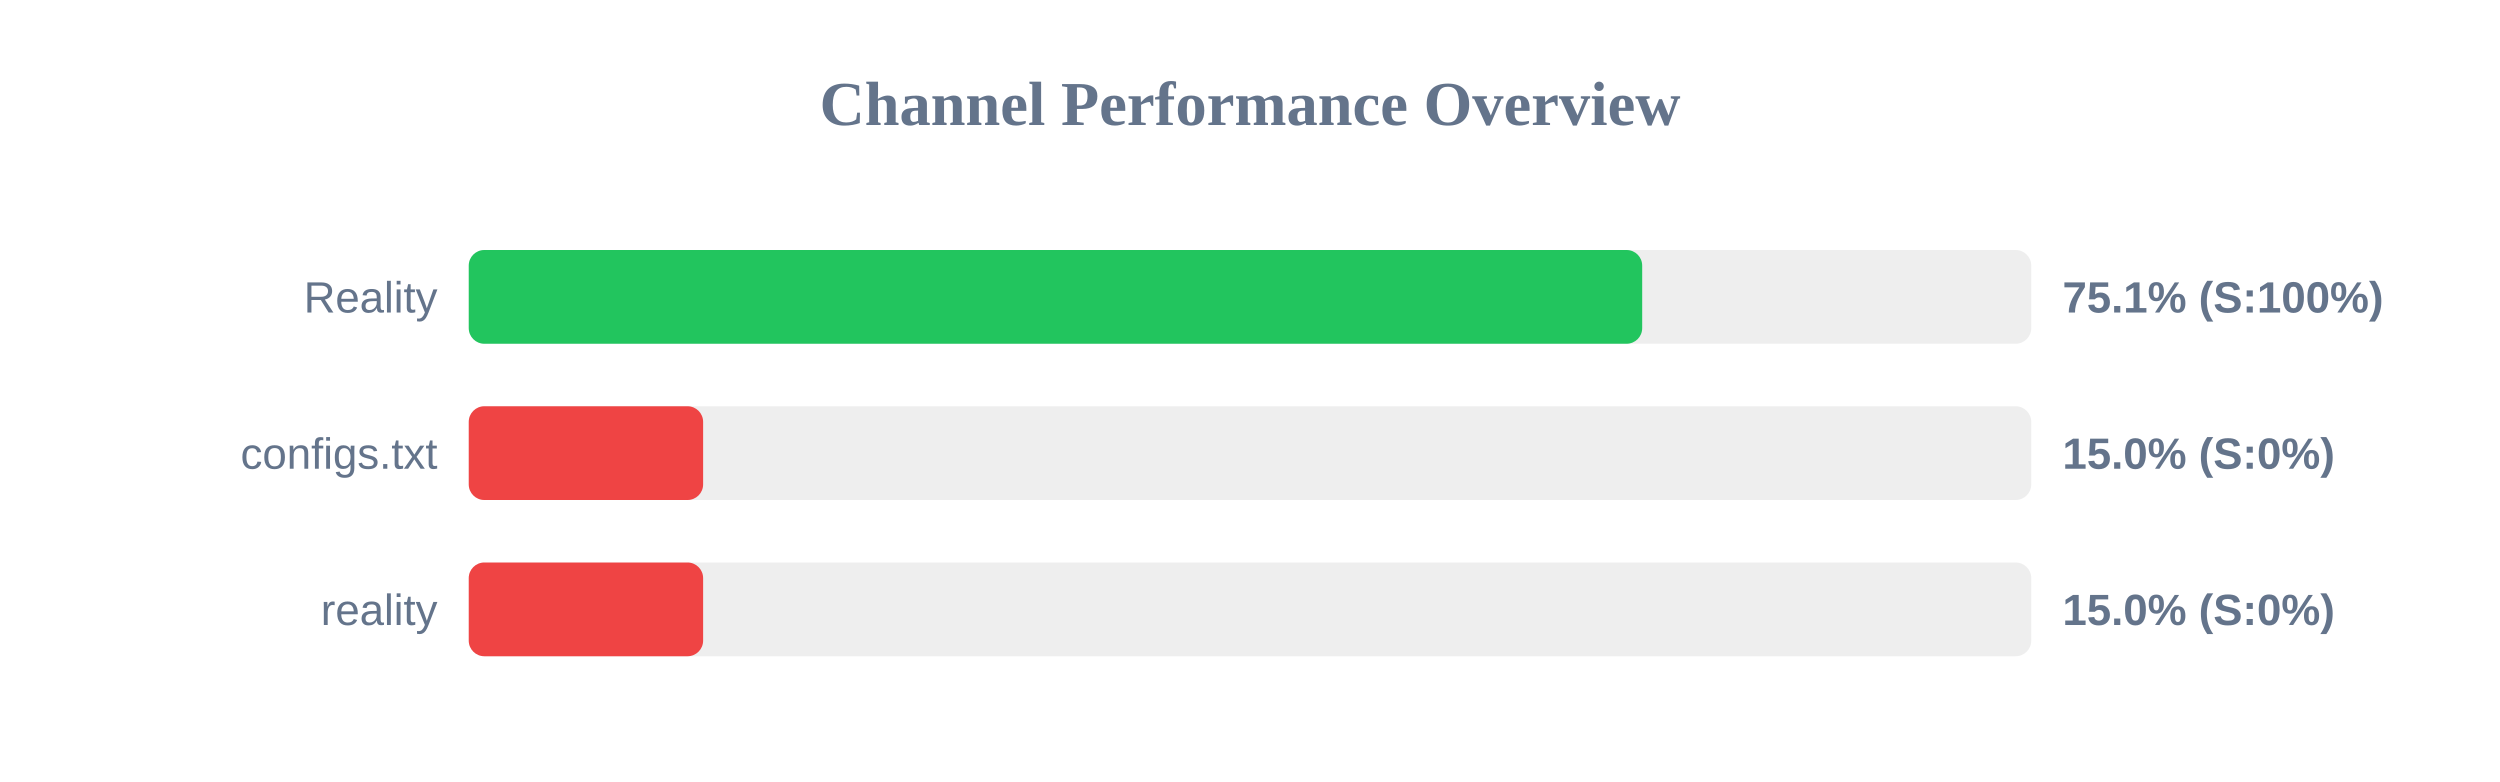
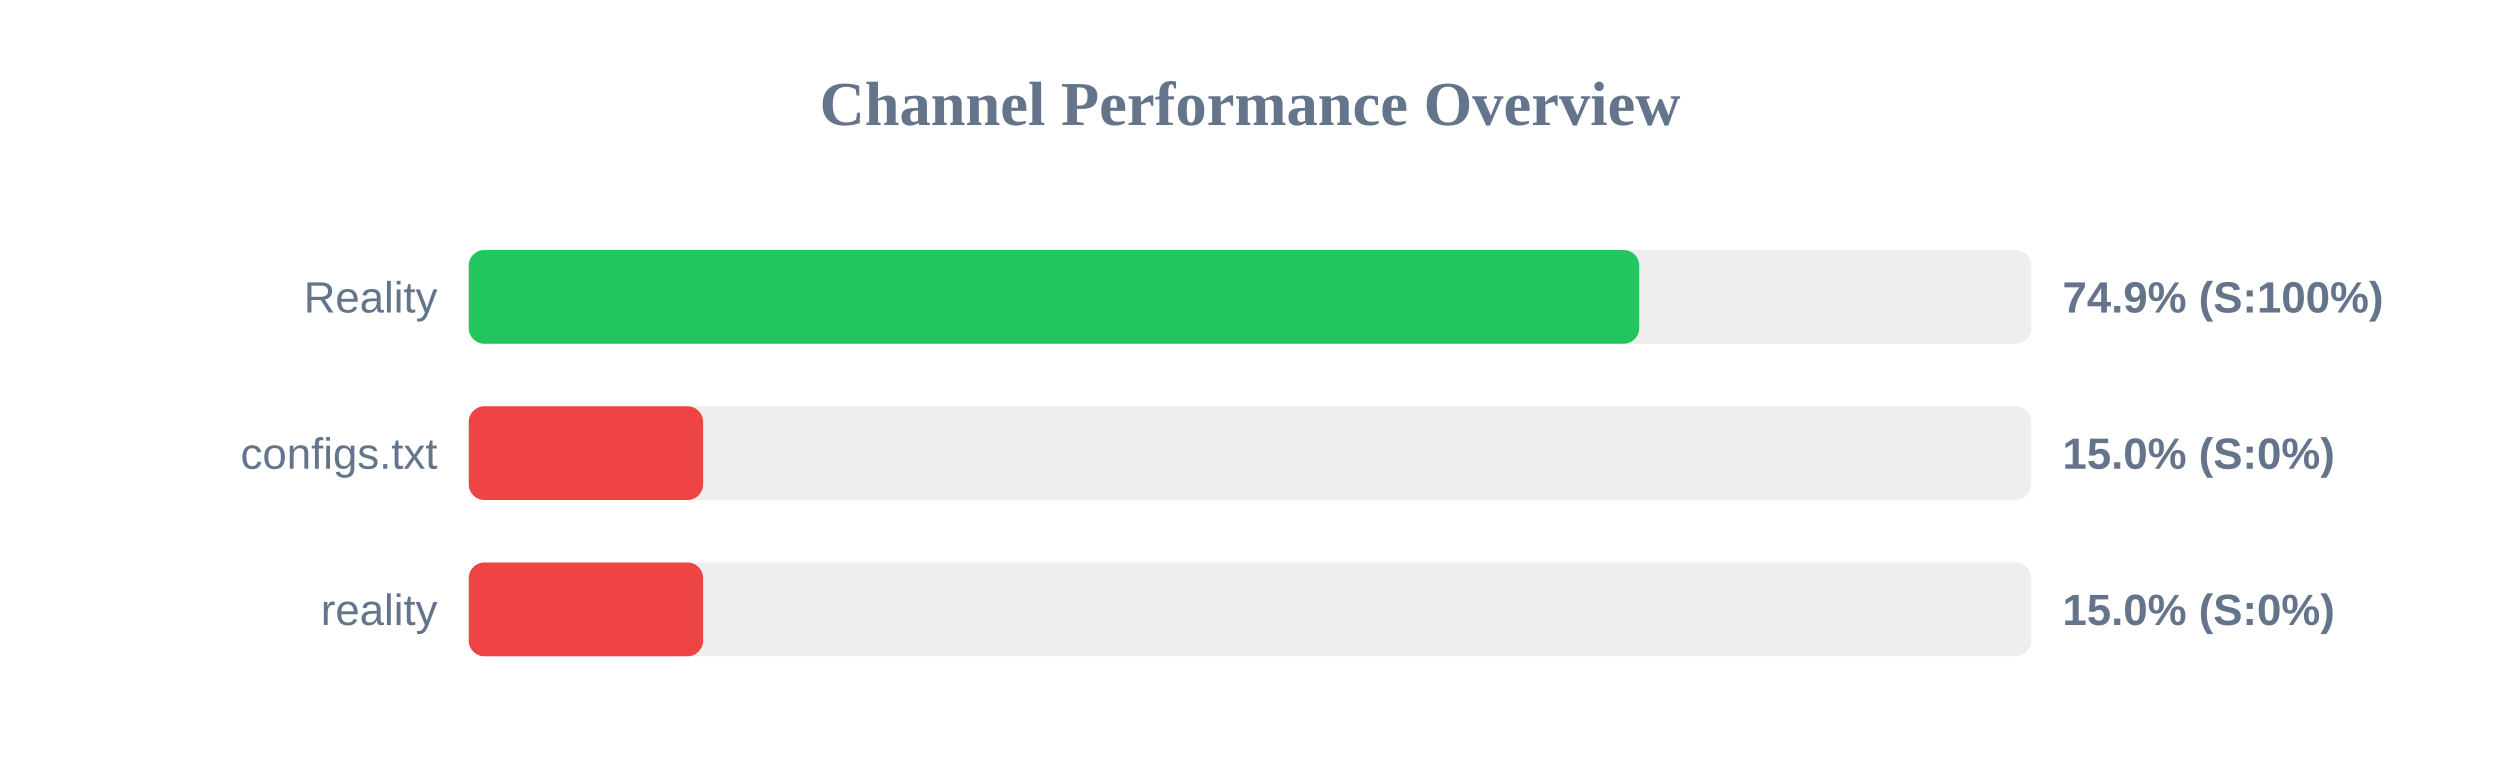
<svg xmlns="http://www.w3.org/2000/svg" width="800" height="250" version="1.1">
  <style>
        .row { font: 14px Arial; fill: #64748b; }
        .score { font: bold 14px Arial; fill: #64748b; }
    </style>
  <text x="400" y="40" text-anchor="middle" font-size="20px" font-weight="bold" fill="#64748b">Channel Performance Overview</text>
  <rect x="150" y="80" width="500" height="30" fill="#eee" rx="5" />
-   <rect x="150" y="80" width="375.5" height="30" fill="#22c55e" rx="5" />
+   <rect x="150" y="80" width="374.55" height="30" fill="#22c55e" rx="5" />
  <text x="140" y="100" text-anchor="end" class="row">Reality</text>
-   <text x="660" y="100" text-anchor="start" class="score">75.1% (S:100%)</text>
+   <text x="660" y="100" text-anchor="start" class="score">74.9% (S:100%)</text>
  <rect x="150" y="130" width="500" height="30" fill="#eee" rx="5" />
  <rect x="150" y="130" width="75.0" height="30" fill="#ef4444" rx="5" />
  <text x="140" y="150" text-anchor="end" class="row">configs.txt</text>
  <text x="660" y="150" text-anchor="start" class="score">15.0% (S:0%)</text>
  <rect x="150" y="180" width="500" height="30" fill="#eee" rx="5" />
  <rect x="150" y="180" width="75.0" height="30" fill="#ef4444" rx="5" />
  <text x="140" y="200" text-anchor="end" class="row">reality</text>
  <text x="660" y="200" text-anchor="start" class="score">15.0% (S:0%)</text>
</svg>
